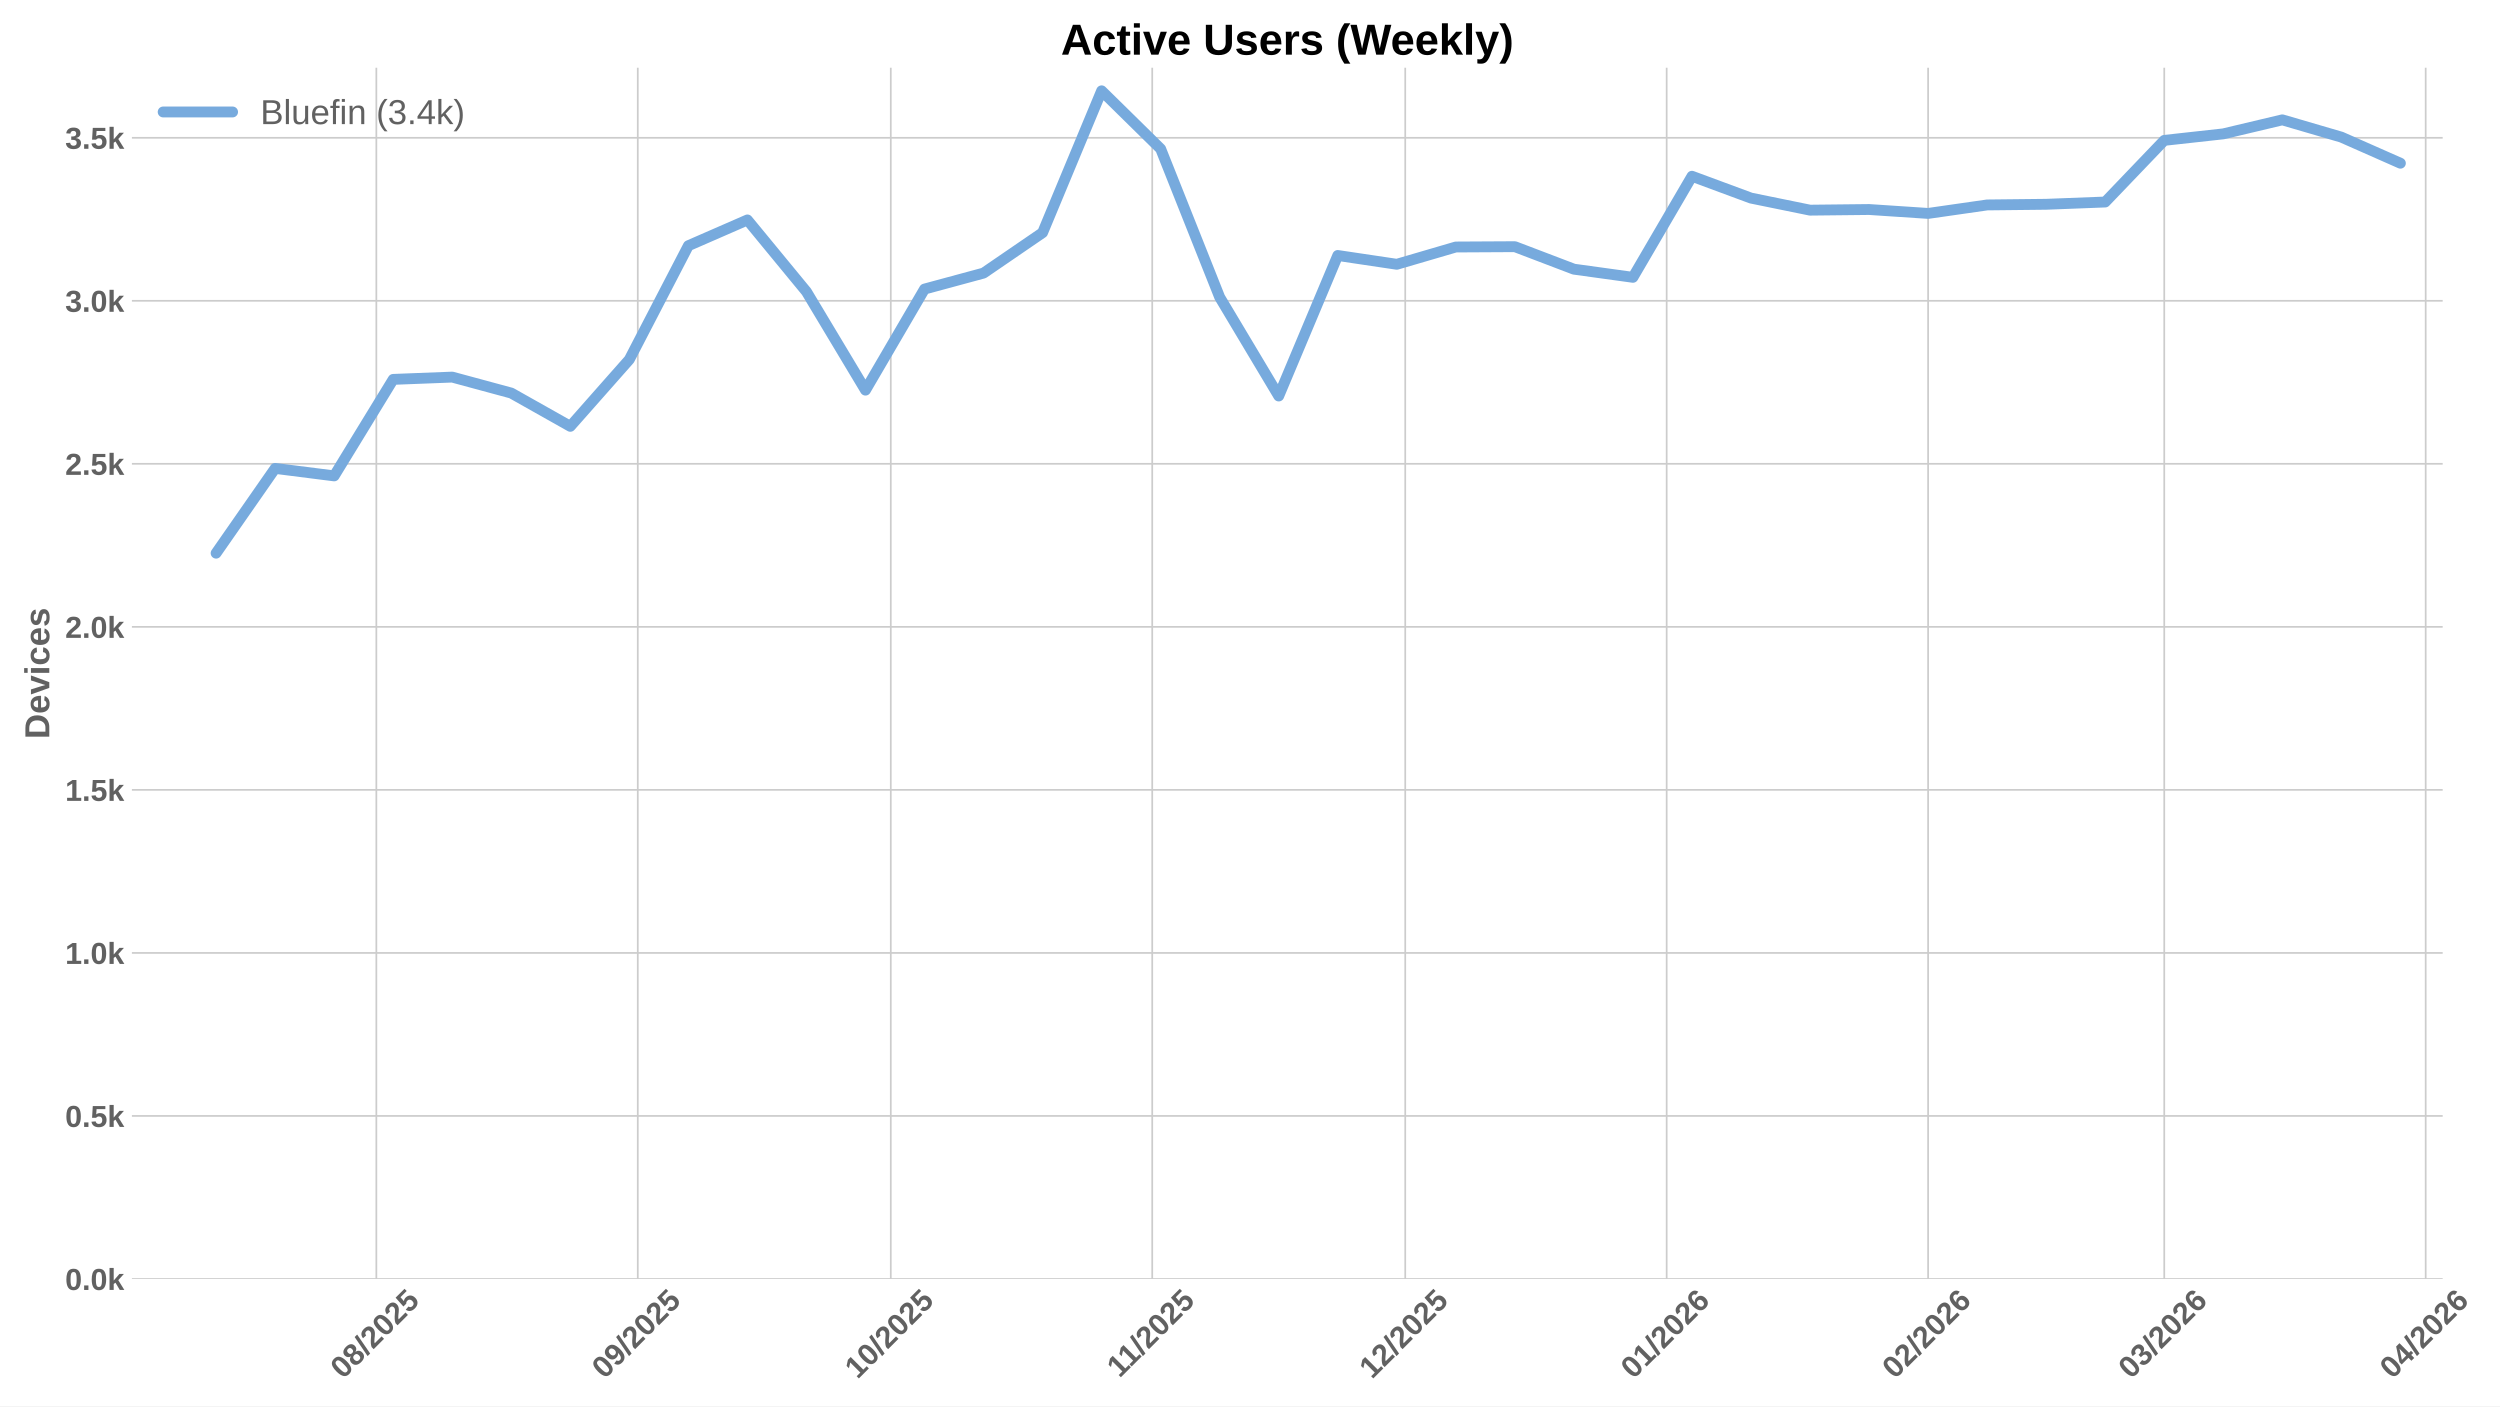
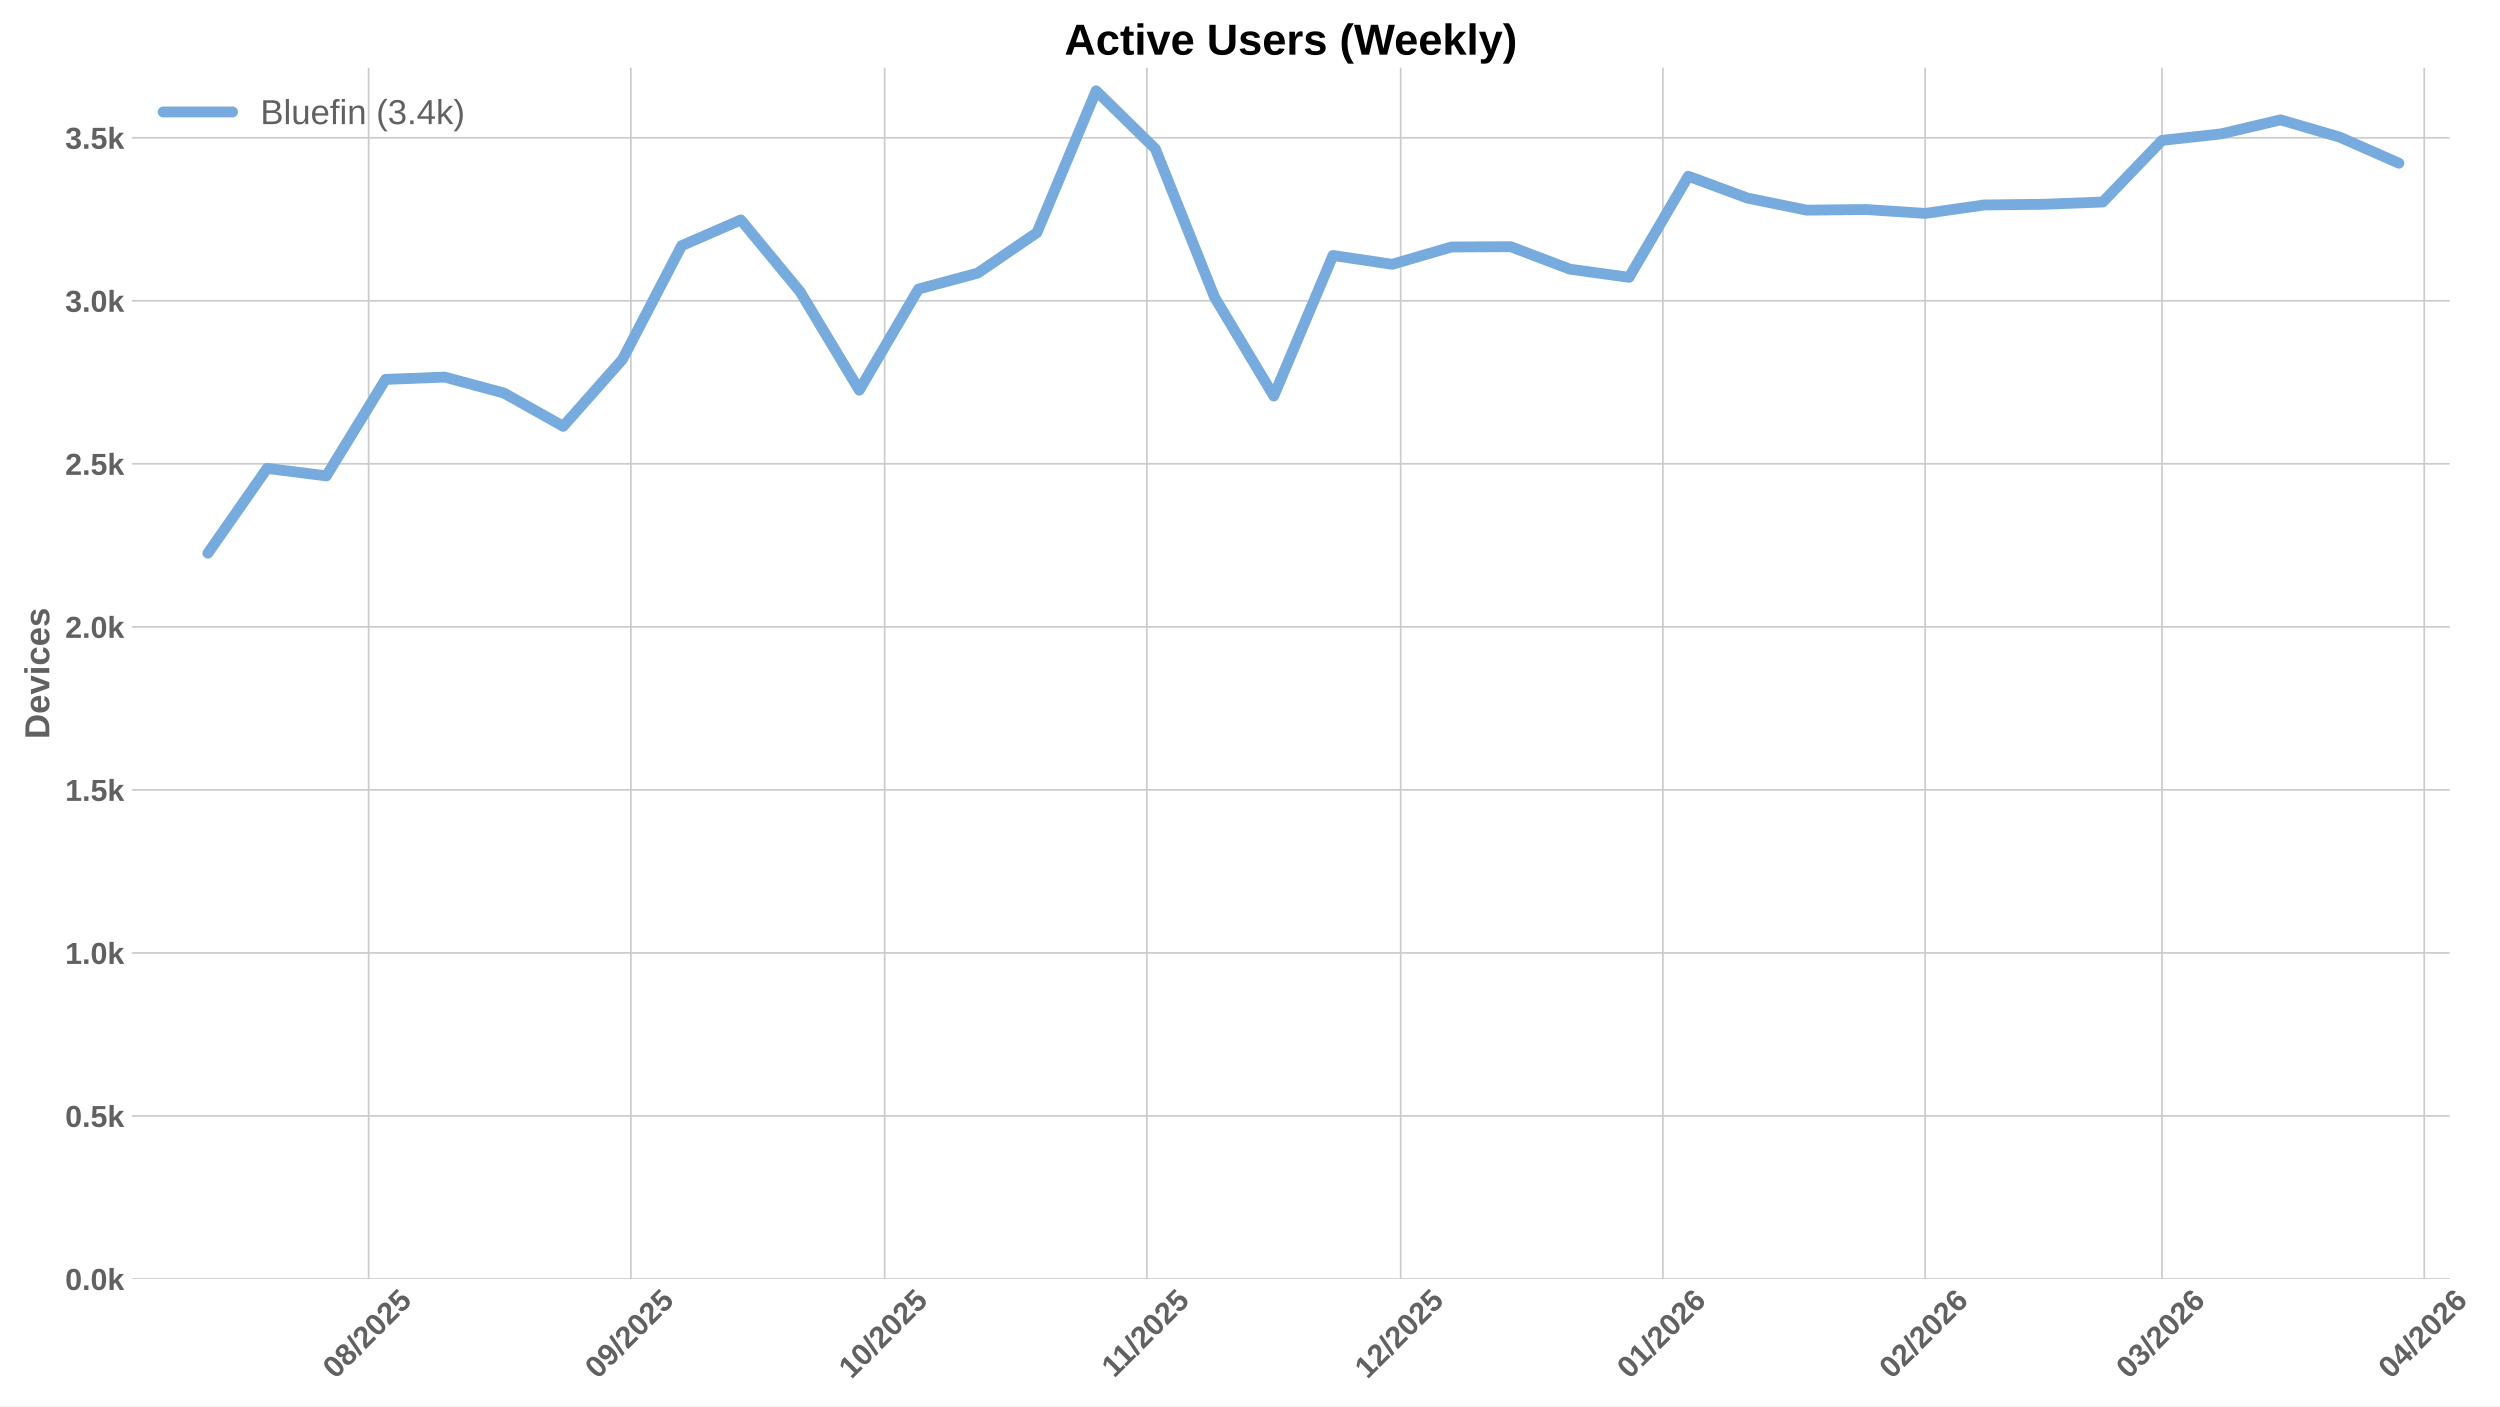
<svg xmlns="http://www.w3.org/2000/svg" xmlns:xlink="http://www.w3.org/1999/xlink" width="1152pt" height="648pt" viewBox="0 0 1152 648" version="1.1">
  <defs>
    <style type="text/css">*{stroke-linejoin: round; stroke-linecap: butt}</style>
  </defs>
  <g id="figure_1">
    <g id="patch_1">
      <path d="M 0 648  L 1152 648  L 1152 0  L 0 0  z " style="fill: #ffffff" />
    </g>
    <g id="axes_1">
      <g id="patch_2">
-         <path d="M 60.78 589.343  L 1125.59 589.343  L 1125.59 31.2  L 60.78 31.2  z " style="fill: #ffffff" />
+         <path d="M 60.78 589.343  L 1128.845 589.343  L 1128.845 31.2  L 60.78 31.2  z " style="fill: #ffffff" />
      </g>
      <g id="matplotlib.axis_1">
        <g id="xtick_1">
          <g id="line2d_1">
-             <path d="M 173.417 589.343  L 173.417 31.2  " clip-path="url(#p68f50884ac)" style="fill: none; stroke: #cccccc; stroke-width: 0.8; stroke-linecap: round" />
+             <path d="M 169.867 589.343  L 169.867 31.2  " clip-path="url(#p0f9b11f12f)" style="fill: none; stroke: #cccccc; stroke-width: 0.8; stroke-linecap: round" />
          </g>
          <g id="line2d_2" />
          <g id="text_1">
-             <g style="fill: #616161" transform="translate(158.0869 635.7977) rotate(-45) scale(0.14 -0.14)">
+             <g style="fill: #616161" transform="translate(154.5368 635.7977) rotate(-45) scale(0.14 -0.14)">
              <defs>
                <path id="LiberationSans-Bold-30" d="M 3297 2203  Q 3297 1088 2914 512  Q 2531 -63 1766 -63  Q 253 -63 253 2203  Q 253 2994 418 3494  Q 584 3994 915 4231  Q 1247 4469 1791 4469  Q 2572 4469 2934 3903  Q 3297 3338 3297 2203  z M 2416 2203  Q 2416 2813 2356 3150  Q 2297 3488 2165 3634  Q 2034 3781 1784 3781  Q 1519 3781 1383 3632  Q 1247 3484 1189 3148  Q 1131 2813 1131 2203  Q 1131 1600 1192 1261  Q 1253 922 1386 775  Q 1519 628 1772 628  Q 2022 628 2158 783  Q 2294 938 2355 1278  Q 2416 1619 2416 2203  z " transform="scale(0.015625)" />
                <path id="LiberationSans-Bold-38" d="M 3363 1241  Q 3363 622 2953 279  Q 2544 -63 1784 -63  Q 1031 -63 617 278  Q 203 619 203 1234  Q 203 1656 447 1945  Q 691 2234 1100 2303  L 1100 2316  Q 744 2394 525 2669  Q 306 2944 306 3303  Q 306 3844 689 4156  Q 1072 4469 1772 4469  Q 2488 4469 2870 4164  Q 3253 3859 3253 3297  Q 3253 2938 3036 2666  Q 2819 2394 2453 2322  L 2453 2309  Q 2878 2241 3120 1961  Q 3363 1681 3363 1241  z M 2350 3250  Q 2350 3563 2206 3708  Q 2063 3853 1772 3853  Q 1203 3853 1203 3250  Q 1203 2619 1778 2619  Q 2066 2619 2208 2766  Q 2350 2913 2350 3250  z M 2453 1313  Q 2453 2003 1766 2003  Q 1447 2003 1276 1822  Q 1106 1641 1106 1300  Q 1106 913 1275 734  Q 1444 556 1791 556  Q 2131 556 2292 734  Q 2453 913 2453 1313  z " transform="scale(0.015625)" />
                <path id="LiberationSans-Bold-2f" d="M 63 -128  L 972 4638  L 1716 4638  L 822 -128  L 63 -128  z " transform="scale(0.015625)" />
                <path id="LiberationSans-Bold-32" d="M 222 0  L 222 609  Q 394 988 711 1347  Q 1028 1706 1509 2097  Q 1972 2472 2158 2715  Q 2344 2959 2344 3194  Q 2344 3769 1766 3769  Q 1484 3769 1336 3617  Q 1188 3466 1144 3163  L 259 3213  Q 334 3825 717 4147  Q 1100 4469 1759 4469  Q 2472 4469 2853 4144  Q 3234 3819 3234 3231  Q 3234 2922 3112 2672  Q 2991 2422 2800 2211  Q 2609 2000 2376 1815  Q 2144 1631 1925 1456  Q 1706 1281 1526 1103  Q 1347 925 1259 722  L 3303 722  L 3303 0  L 222 0  z " transform="scale(0.015625)" />
                <path id="LiberationSans-Bold-35" d="M 3381 1466  Q 3381 766 2945 351  Q 2509 -63 1750 -63  Q 1088 -63 689 235  Q 291 534 197 1100  L 1075 1172  Q 1144 891 1319 762  Q 1494 634 1759 634  Q 2088 634 2283 843  Q 2478 1053 2478 1447  Q 2478 1794 2293 2001  Q 2109 2209 1778 2209  Q 1413 2209 1181 1925  L 325 1925  L 478 4403  L 3125 4403  L 3125 3750  L 1275 3750  L 1203 2638  Q 1522 2919 2000 2919  Q 2628 2919 3004 2528  Q 3381 2138 3381 1466  z " transform="scale(0.015625)" />
              </defs>
              <use xlink:href="#LiberationSans-Bold-30" />
              <use xlink:href="#LiberationSans-Bold-38" transform="translate(55.61523 0)" />
              <use xlink:href="#LiberationSans-Bold-2f" transform="translate(111.2305 0)" />
              <use xlink:href="#LiberationSans-Bold-32" transform="translate(139.0137 0)" />
              <use xlink:href="#LiberationSans-Bold-30" transform="translate(194.6289 0)" />
              <use xlink:href="#LiberationSans-Bold-32" transform="translate(250.2441 0)" />
              <use xlink:href="#LiberationSans-Bold-35" transform="translate(305.8594 0)" />
            </g>
          </g>
        </g>
        <g id="xtick_2">
          <g id="line2d_3">
-             <path d="M 293.888 589.343  L 293.888 31.2  " clip-path="url(#p68f50884ac)" style="fill: none; stroke: #cccccc; stroke-width: 0.8; stroke-linecap: round" />
+             <path d="M 290.707 589.343  L 290.707 31.2  " clip-path="url(#p0f9b11f12f)" style="fill: none; stroke: #cccccc; stroke-width: 0.8; stroke-linecap: round" />
          </g>
          <g id="line2d_4" />
          <g id="text_2">
-             <g style="fill: #616161" transform="translate(278.5581 635.7977) rotate(-45) scale(0.14 -0.14)">
+             <g style="fill: #616161" transform="translate(275.3764 635.7977) rotate(-45) scale(0.14 -0.14)">
              <defs>
                <path id="LiberationSans-Bold-39" d="M 3322 2272  Q 3322 1100 2894 518  Q 2466 -63 1678 -63  Q 1097 -63 767 185  Q 438 434 300 972  L 1125 1088  Q 1247 628 1688 628  Q 2056 628 2254 981  Q 2453 1334 2459 2028  Q 2341 1794 2070 1661  Q 1800 1528 1488 1528  Q 906 1528 564 1923  Q 222 2319 222 2994  Q 222 3688 623 4078  Q 1025 4469 1759 4469  Q 2550 4469 2936 3920  Q 3322 3372 3322 2272  z M 2394 2888  Q 2394 3297 2214 3539  Q 2034 3781 1738 3781  Q 1447 3781 1280 3570  Q 1113 3359 1113 2988  Q 1113 2622 1278 2401  Q 1444 2181 1741 2181  Q 2022 2181 2208 2373  Q 2394 2566 2394 2888  z " transform="scale(0.015625)" />
              </defs>
              <use xlink:href="#LiberationSans-Bold-30" />
              <use xlink:href="#LiberationSans-Bold-39" transform="translate(55.61523 0)" />
              <use xlink:href="#LiberationSans-Bold-2f" transform="translate(111.2305 0)" />
              <use xlink:href="#LiberationSans-Bold-32" transform="translate(139.0137 0)" />
              <use xlink:href="#LiberationSans-Bold-30" transform="translate(194.6289 0)" />
              <use xlink:href="#LiberationSans-Bold-32" transform="translate(250.2441 0)" />
              <use xlink:href="#LiberationSans-Bold-35" transform="translate(305.8594 0)" />
            </g>
          </g>
        </g>
        <g id="xtick_3">
          <g id="line2d_5">
-             <path d="M 410.473 589.343  L 410.473 31.2  " clip-path="url(#p68f50884ac)" style="fill: none; stroke: #cccccc; stroke-width: 0.8; stroke-linecap: round" />
+             <path d="M 407.648 589.343  L 407.648 31.2  " clip-path="url(#p0f9b11f12f)" style="fill: none; stroke: #cccccc; stroke-width: 0.8; stroke-linecap: round" />
          </g>
          <g id="line2d_6" />
          <g id="text_3">
-             <g style="fill: #616161" transform="translate(395.1432 635.7977) rotate(-45) scale(0.14 -0.14)">
+             <g style="fill: #616161" transform="translate(392.3178 635.7977) rotate(-45) scale(0.14 -0.14)">
              <defs>
                <path id="LiberationSans-Bold-31" d="M 403 0  L 403 653  L 1494 653  L 1494 3656  L 438 2997  L 438 3688  L 1541 4403  L 2372 4403  L 2372 653  L 3381 653  L 3381 0  L 403 0  z " transform="scale(0.015625)" />
              </defs>
              <use xlink:href="#LiberationSans-Bold-31" />
              <use xlink:href="#LiberationSans-Bold-30" transform="translate(55.61523 0)" />
              <use xlink:href="#LiberationSans-Bold-2f" transform="translate(111.2305 0)" />
              <use xlink:href="#LiberationSans-Bold-32" transform="translate(139.0137 0)" />
              <use xlink:href="#LiberationSans-Bold-30" transform="translate(194.6289 0)" />
              <use xlink:href="#LiberationSans-Bold-32" transform="translate(250.2441 0)" />
              <use xlink:href="#LiberationSans-Bold-35" transform="translate(305.8594 0)" />
            </g>
          </g>
        </g>
        <g id="xtick_4">
          <g id="line2d_7">
-             <path d="M 530.945 589.343  L 530.945 31.2  " clip-path="url(#p68f50884ac)" style="fill: none; stroke: #cccccc; stroke-width: 0.8; stroke-linecap: round" />
+             <path d="M 528.488 589.343  L 528.488 31.2  " clip-path="url(#p0f9b11f12f)" style="fill: none; stroke: #cccccc; stroke-width: 0.8; stroke-linecap: round" />
          </g>
          <g id="line2d_8" />
          <g id="text_4">
-             <g style="fill: #616161" transform="translate(515.8866 635.2532) rotate(-45) scale(0.14 -0.14)">
+             <g style="fill: #616161" transform="translate(513.4296 635.2532) rotate(-45) scale(0.14 -0.14)">
              <use xlink:href="#LiberationSans-Bold-31" />
              <use xlink:href="#LiberationSans-Bold-31" transform="translate(50.11523 0)" />
              <use xlink:href="#LiberationSans-Bold-2f" transform="translate(105.7305 0)" />
              <use xlink:href="#LiberationSans-Bold-32" transform="translate(133.5137 0)" />
              <use xlink:href="#LiberationSans-Bold-30" transform="translate(189.1289 0)" />
              <use xlink:href="#LiberationSans-Bold-32" transform="translate(244.7441 0)" />
              <use xlink:href="#LiberationSans-Bold-35" transform="translate(300.3594 0)" />
            </g>
          </g>
        </g>
        <g id="xtick_5">
          <g id="line2d_9">
-             <path d="M 647.53 589.343  L 647.53 31.2  " clip-path="url(#p68f50884ac)" style="fill: none; stroke: #cccccc; stroke-width: 0.8; stroke-linecap: round" />
+             <path d="M 645.429 589.343  L 645.429 31.2  " clip-path="url(#p0f9b11f12f)" style="fill: none; stroke: #cccccc; stroke-width: 0.8; stroke-linecap: round" />
          </g>
          <g id="line2d_10" />
          <g id="text_5">
-             <g style="fill: #616161" transform="translate(632.1994 635.7977) rotate(-45) scale(0.14 -0.14)">
+             <g style="fill: #616161" transform="translate(630.0988 635.7977) rotate(-45) scale(0.14 -0.14)">
              <use xlink:href="#LiberationSans-Bold-31" />
              <use xlink:href="#LiberationSans-Bold-32" transform="translate(55.61523 0)" />
              <use xlink:href="#LiberationSans-Bold-2f" transform="translate(111.2305 0)" />
              <use xlink:href="#LiberationSans-Bold-32" transform="translate(139.0137 0)" />
              <use xlink:href="#LiberationSans-Bold-30" transform="translate(194.6289 0)" />
              <use xlink:href="#LiberationSans-Bold-32" transform="translate(250.2441 0)" />
              <use xlink:href="#LiberationSans-Bold-35" transform="translate(305.8594 0)" />
            </g>
          </g>
        </g>
        <g id="xtick_6">
          <g id="line2d_11">
-             <path d="M 768.001 589.343  L 768.001 31.2  " clip-path="url(#p68f50884ac)" style="fill: none; stroke: #cccccc; stroke-width: 0.8; stroke-linecap: round" />
+             <path d="M 766.269 589.343  L 766.269 31.2  " clip-path="url(#p0f9b11f12f)" style="fill: none; stroke: #cccccc; stroke-width: 0.8; stroke-linecap: round" />
          </g>
          <g id="line2d_12" />
          <g id="text_6">
-             <g style="fill: #616161" transform="translate(752.6707 635.7977) rotate(-45) scale(0.14 -0.14)">
+             <g style="fill: #616161" transform="translate(750.9383 635.7977) rotate(-45) scale(0.14 -0.14)">
              <defs>
                <path id="LiberationSans-Bold-36" d="M 3328 1441  Q 3328 738 2934 337  Q 2541 -63 1847 -63  Q 1069 -63 651 482  Q 234 1028 234 2100  Q 234 3278 657 3873  Q 1081 4469 1869 4469  Q 2428 4469 2751 4222  Q 3075 3975 3209 3456  L 2381 3341  Q 2263 3775 1850 3775  Q 1497 3775 1295 3422  Q 1094 3069 1094 2350  Q 1234 2584 1484 2709  Q 1734 2834 2050 2834  Q 2641 2834 2984 2459  Q 3328 2084 3328 1441  z M 2447 1416  Q 2447 1791 2273 1989  Q 2100 2188 1797 2188  Q 1506 2188 1331 2002  Q 1156 1816 1156 1509  Q 1156 1125 1339 873  Q 1522 622 1819 622  Q 2116 622 2281 833  Q 2447 1044 2447 1416  z " transform="scale(0.015625)" />
              </defs>
              <use xlink:href="#LiberationSans-Bold-30" />
              <use xlink:href="#LiberationSans-Bold-31" transform="translate(55.61523 0)" />
              <use xlink:href="#LiberationSans-Bold-2f" transform="translate(111.2305 0)" />
              <use xlink:href="#LiberationSans-Bold-32" transform="translate(139.0137 0)" />
              <use xlink:href="#LiberationSans-Bold-30" transform="translate(194.6289 0)" />
              <use xlink:href="#LiberationSans-Bold-32" transform="translate(250.2441 0)" />
              <use xlink:href="#LiberationSans-Bold-36" transform="translate(305.8594 0)" />
            </g>
          </g>
        </g>
        <g id="xtick_7">
          <g id="line2d_13">
-             <path d="M 888.472 589.343  L 888.472 31.2  " clip-path="url(#p68f50884ac)" style="fill: none; stroke: #cccccc; stroke-width: 0.8; stroke-linecap: round" />
+             <path d="M 887.108 589.343  L 887.108 31.2  " clip-path="url(#p0f9b11f12f)" style="fill: none; stroke: #cccccc; stroke-width: 0.8; stroke-linecap: round" />
          </g>
          <g id="line2d_14" />
          <g id="text_7">
-             <g style="fill: #616161" transform="translate(873.1419 635.7977) rotate(-45) scale(0.14 -0.14)">
+             <g style="fill: #616161" transform="translate(871.7779 635.7977) rotate(-45) scale(0.14 -0.14)">
              <use xlink:href="#LiberationSans-Bold-30" />
              <use xlink:href="#LiberationSans-Bold-32" transform="translate(55.61523 0)" />
              <use xlink:href="#LiberationSans-Bold-2f" transform="translate(111.2305 0)" />
              <use xlink:href="#LiberationSans-Bold-32" transform="translate(139.0137 0)" />
              <use xlink:href="#LiberationSans-Bold-30" transform="translate(194.6289 0)" />
              <use xlink:href="#LiberationSans-Bold-32" transform="translate(250.2441 0)" />
              <use xlink:href="#LiberationSans-Bold-36" transform="translate(305.8594 0)" />
            </g>
          </g>
        </g>
        <g id="xtick_8">
          <g id="line2d_15">
-             <path d="M 997.285 589.343  L 997.285 31.2  " clip-path="url(#p68f50884ac)" style="fill: none; stroke: #cccccc; stroke-width: 0.8; stroke-linecap: round" />
+             <path d="M 996.254 589.343  L 996.254 31.2  " clip-path="url(#p0f9b11f12f)" style="fill: none; stroke: #cccccc; stroke-width: 0.8; stroke-linecap: round" />
          </g>
          <g id="line2d_16" />
          <g id="text_8">
-             <g style="fill: #616161" transform="translate(981.9546 635.7977) rotate(-45) scale(0.14 -0.14)">
+             <g style="fill: #616161" transform="translate(980.9233 635.7977) rotate(-45) scale(0.14 -0.14)">
              <defs>
                <path id="LiberationSans-Bold-33" d="M 3328 1222  Q 3328 603 2922 265  Q 2516 -72 1766 -72  Q 1056 -72 637 254  Q 219 581 147 1197  L 1041 1275  Q 1125 641 1763 641  Q 2078 641 2253 797  Q 2428 953 2428 1275  Q 2428 1569 2215 1725  Q 2003 1881 1584 1881  L 1278 1881  L 1278 2591  L 1566 2591  Q 1944 2591 2134 2745  Q 2325 2900 2325 3188  Q 2325 3459 2173 3614  Q 2022 3769 1731 3769  Q 1459 3769 1292 3619  Q 1125 3469 1100 3194  L 222 3256  Q 291 3825 694 4147  Q 1097 4469 1747 4469  Q 2438 4469 2827 4158  Q 3216 3847 3216 3297  Q 3216 2884 2973 2618  Q 2731 2353 2275 2266  L 2275 2253  Q 2781 2194 3054 1920  Q 3328 1647 3328 1222  z " transform="scale(0.015625)" />
              </defs>
              <use xlink:href="#LiberationSans-Bold-30" />
              <use xlink:href="#LiberationSans-Bold-33" transform="translate(55.61523 0)" />
              <use xlink:href="#LiberationSans-Bold-2f" transform="translate(111.2305 0)" />
              <use xlink:href="#LiberationSans-Bold-32" transform="translate(139.0137 0)" />
              <use xlink:href="#LiberationSans-Bold-30" transform="translate(194.6289 0)" />
              <use xlink:href="#LiberationSans-Bold-32" transform="translate(250.2441 0)" />
              <use xlink:href="#LiberationSans-Bold-36" transform="translate(305.8594 0)" />
            </g>
          </g>
        </g>
        <g id="xtick_9">
          <g id="line2d_17">
-             <path d="M 1117.756 589.343  L 1117.756 31.2  " clip-path="url(#p68f50884ac)" style="fill: none; stroke: #cccccc; stroke-width: 0.8; stroke-linecap: round" />
+             <path d="M 1117.093 589.343  L 1117.093 31.2  " clip-path="url(#p0f9b11f12f)" style="fill: none; stroke: #cccccc; stroke-width: 0.8; stroke-linecap: round" />
          </g>
          <g id="line2d_18" />
          <g id="text_9">
-             <g style="fill: #616161" transform="translate(1102.426 635.7977) rotate(-45) scale(0.14 -0.14)">
+             <g style="fill: #616161" transform="translate(1101.763 635.7977) rotate(-45) scale(0.14 -0.14)">
              <defs>
                <path id="LiberationSans-Bold-34" d="M 2938 897  L 2938 0  L 2100 0  L 2100 897  L 97 897  L 97 1556  L 1956 4403  L 2938 4403  L 2938 1550  L 3525 1550  L 3525 897  L 2938 897  z M 2100 2991  Q 2100 3159 2111 3356  Q 2122 3553 2128 3609  Q 2047 3434 1834 3103  L 813 1550  L 2100 1550  L 2100 2991  z " transform="scale(0.015625)" />
              </defs>
              <use xlink:href="#LiberationSans-Bold-30" />
              <use xlink:href="#LiberationSans-Bold-34" transform="translate(55.61523 0)" />
              <use xlink:href="#LiberationSans-Bold-2f" transform="translate(111.2305 0)" />
              <use xlink:href="#LiberationSans-Bold-32" transform="translate(139.0137 0)" />
              <use xlink:href="#LiberationSans-Bold-30" transform="translate(194.6289 0)" />
              <use xlink:href="#LiberationSans-Bold-32" transform="translate(250.2441 0)" />
              <use xlink:href="#LiberationSans-Bold-36" transform="translate(305.8594 0)" />
            </g>
          </g>
        </g>
      </g>
      <g id="matplotlib.axis_2">
        <g id="ytick_1">
          <g id="line2d_19">
-             <path d="M 60.78 589.343  L 1125.59 589.343  " clip-path="url(#p68f50884ac)" style="fill: none; stroke: #cccccc; stroke-width: 0.8; stroke-linecap: round" />
+             <path d="M 60.78 589.343  L 1128.845 589.343  " clip-path="url(#p0f9b11f12f)" style="fill: none; stroke: #cccccc; stroke-width: 0.8; stroke-linecap: round" />
          </g>
          <g id="line2d_20" />
          <g id="text_10">
            <g style="fill: #616161" transform="translate(30.03469 594.416) scale(0.14 -0.14)">
              <defs>
                <path id="LiberationSans-Bold-2e" d="M 434 0  L 434 953  L 1338 953  L 1338 0  L 434 0  z " transform="scale(0.015625)" />
                <path id="LiberationSans-Bold-6b" d="M 2606 0  L 1703 1531  L 1325 1269  L 1325 0  L 447 0  L 447 4638  L 1325 4638  L 1325 1981  L 2531 3381  L 3475 3381  L 2288 2063  L 3566 0  L 2606 0  z " transform="scale(0.015625)" />
              </defs>
              <use xlink:href="#LiberationSans-Bold-30" />
              <use xlink:href="#LiberationSans-Bold-2e" transform="translate(55.61523 0)" />
              <use xlink:href="#LiberationSans-Bold-30" transform="translate(83.39844 0)" />
              <use xlink:href="#LiberationSans-Bold-6b" transform="translate(139.0137 0)" />
            </g>
          </g>
        </g>
        <g id="ytick_2">
          <g id="line2d_21">
-             <path d="M 60.78 514.221  L 1125.59 514.221  " clip-path="url(#p68f50884ac)" style="fill: none; stroke: #cccccc; stroke-width: 0.8; stroke-linecap: round" />
+             <path d="M 60.78 514.221  L 1128.845 514.221  " clip-path="url(#p0f9b11f12f)" style="fill: none; stroke: #cccccc; stroke-width: 0.8; stroke-linecap: round" />
          </g>
          <g id="line2d_22" />
          <g id="text_11">
            <g style="fill: #616161" transform="translate(30.03469 519.2938) scale(0.14 -0.14)">
              <use xlink:href="#LiberationSans-Bold-30" />
              <use xlink:href="#LiberationSans-Bold-2e" transform="translate(55.61523 0)" />
              <use xlink:href="#LiberationSans-Bold-35" transform="translate(83.39844 0)" />
              <use xlink:href="#LiberationSans-Bold-6b" transform="translate(139.0137 0)" />
            </g>
          </g>
        </g>
        <g id="ytick_3">
          <g id="line2d_23">
-             <path d="M 60.78 439.099  L 1125.59 439.099  " clip-path="url(#p68f50884ac)" style="fill: none; stroke: #cccccc; stroke-width: 0.8; stroke-linecap: round" />
+             <path d="M 60.78 439.099  L 1128.845 439.099  " clip-path="url(#p0f9b11f12f)" style="fill: none; stroke: #cccccc; stroke-width: 0.8; stroke-linecap: round" />
          </g>
          <g id="line2d_24" />
          <g id="text_12">
            <g style="fill: #616161" transform="translate(30.03469 444.1715) scale(0.14 -0.14)">
              <use xlink:href="#LiberationSans-Bold-31" />
              <use xlink:href="#LiberationSans-Bold-2e" transform="translate(55.61523 0)" />
              <use xlink:href="#LiberationSans-Bold-30" transform="translate(83.39844 0)" />
              <use xlink:href="#LiberationSans-Bold-6b" transform="translate(139.0137 0)" />
            </g>
          </g>
        </g>
        <g id="ytick_4">
          <g id="line2d_25">
-             <path d="M 60.78 363.976  L 1125.59 363.976  " clip-path="url(#p68f50884ac)" style="fill: none; stroke: #cccccc; stroke-width: 0.8; stroke-linecap: round" />
+             <path d="M 60.78 363.976  L 1128.845 363.976  " clip-path="url(#p0f9b11f12f)" style="fill: none; stroke: #cccccc; stroke-width: 0.8; stroke-linecap: round" />
          </g>
          <g id="line2d_26" />
          <g id="text_13">
            <g style="fill: #616161" transform="translate(30.03469 369.0493) scale(0.14 -0.14)">
              <use xlink:href="#LiberationSans-Bold-31" />
              <use xlink:href="#LiberationSans-Bold-2e" transform="translate(55.61523 0)" />
              <use xlink:href="#LiberationSans-Bold-35" transform="translate(83.39844 0)" />
              <use xlink:href="#LiberationSans-Bold-6b" transform="translate(139.0137 0)" />
            </g>
          </g>
        </g>
        <g id="ytick_5">
          <g id="line2d_27">
-             <path d="M 60.78 288.854  L 1125.59 288.854  " clip-path="url(#p68f50884ac)" style="fill: none; stroke: #cccccc; stroke-width: 0.8; stroke-linecap: round" />
+             <path d="M 60.78 288.854  L 1128.845 288.854  " clip-path="url(#p0f9b11f12f)" style="fill: none; stroke: #cccccc; stroke-width: 0.8; stroke-linecap: round" />
          </g>
          <g id="line2d_28" />
          <g id="text_14">
            <g style="fill: #616161" transform="translate(30.03469 293.9271) scale(0.14 -0.14)">
              <use xlink:href="#LiberationSans-Bold-32" />
              <use xlink:href="#LiberationSans-Bold-2e" transform="translate(55.61523 0)" />
              <use xlink:href="#LiberationSans-Bold-30" transform="translate(83.39844 0)" />
              <use xlink:href="#LiberationSans-Bold-6b" transform="translate(139.0137 0)" />
            </g>
          </g>
        </g>
        <g id="ytick_6">
          <g id="line2d_29">
-             <path d="M 60.78 213.732  L 1125.59 213.732  " clip-path="url(#p68f50884ac)" style="fill: none; stroke: #cccccc; stroke-width: 0.8; stroke-linecap: round" />
+             <path d="M 60.78 213.732  L 1128.845 213.732  " clip-path="url(#p0f9b11f12f)" style="fill: none; stroke: #cccccc; stroke-width: 0.8; stroke-linecap: round" />
          </g>
          <g id="line2d_30" />
          <g id="text_15">
            <g style="fill: #616161" transform="translate(30.03469 218.8048) scale(0.14 -0.14)">
              <use xlink:href="#LiberationSans-Bold-32" />
              <use xlink:href="#LiberationSans-Bold-2e" transform="translate(55.61523 0)" />
              <use xlink:href="#LiberationSans-Bold-35" transform="translate(83.39844 0)" />
              <use xlink:href="#LiberationSans-Bold-6b" transform="translate(139.0137 0)" />
            </g>
          </g>
        </g>
        <g id="ytick_7">
          <g id="line2d_31">
-             <path d="M 60.78 138.61  L 1125.59 138.61  " clip-path="url(#p68f50884ac)" style="fill: none; stroke: #cccccc; stroke-width: 0.8; stroke-linecap: round" />
+             <path d="M 60.78 138.61  L 1128.845 138.61  " clip-path="url(#p0f9b11f12f)" style="fill: none; stroke: #cccccc; stroke-width: 0.8; stroke-linecap: round" />
          </g>
          <g id="line2d_32" />
          <g id="text_16">
            <g style="fill: #616161" transform="translate(30.03469 143.6826) scale(0.14 -0.14)">
              <use xlink:href="#LiberationSans-Bold-33" />
              <use xlink:href="#LiberationSans-Bold-2e" transform="translate(55.61523 0)" />
              <use xlink:href="#LiberationSans-Bold-30" transform="translate(83.39844 0)" />
              <use xlink:href="#LiberationSans-Bold-6b" transform="translate(139.0137 0)" />
            </g>
          </g>
        </g>
        <g id="ytick_8">
          <g id="line2d_33">
-             <path d="M 60.78 63.488  L 1125.59 63.488  " clip-path="url(#p68f50884ac)" style="fill: none; stroke: #cccccc; stroke-width: 0.8; stroke-linecap: round" />
+             <path d="M 60.78 63.488  L 1128.845 63.488  " clip-path="url(#p0f9b11f12f)" style="fill: none; stroke: #cccccc; stroke-width: 0.8; stroke-linecap: round" />
          </g>
          <g id="line2d_34" />
          <g id="text_17">
            <g style="fill: #616161" transform="translate(30.03469 68.56035) scale(0.14 -0.14)">
              <use xlink:href="#LiberationSans-Bold-33" />
              <use xlink:href="#LiberationSans-Bold-2e" transform="translate(55.61523 0)" />
              <use xlink:href="#LiberationSans-Bold-35" transform="translate(83.39844 0)" />
              <use xlink:href="#LiberationSans-Bold-6b" transform="translate(139.0137 0)" />
            </g>
          </g>
        </g>
        <g id="text_18">
          <g style="fill: #616161" transform="translate(22.71469 340.5153) rotate(-90) scale(0.16 -0.16)">
            <defs>
              <path id="LiberationSans-Bold-44" d="M 4353 2234  Q 4353 1553 4086 1045  Q 3819 538 3330 269  Q 2841 0 2209 0  L 428 0  L 428 4403  L 2022 4403  Q 3134 4403 3743 3842  Q 4353 3281 4353 2234  z M 3425 2234  Q 3425 2944 3056 3317  Q 2688 3691 2003 3691  L 1350 3691  L 1350 713  L 2131 713  Q 2725 713 3075 1122  Q 3425 1531 3425 2234  z " transform="scale(0.015625)" />
              <path id="LiberationSans-Bold-65" d="M 1831 -63  Q 1069 -63 659 389  Q 250 841 250 1706  Q 250 2544 665 2994  Q 1081 3444 1844 3444  Q 2572 3444 2956 2961  Q 3341 2478 3341 1547  L 3341 1522  L 1172 1522  Q 1172 1028 1355 776  Q 1538 525 1875 525  Q 2341 525 2463 928  L 3291 856  Q 2931 -63 1831 -63  z M 1831 2891  Q 1522 2891 1355 2675  Q 1188 2459 1178 2072  L 2491 2072  Q 2466 2481 2294 2686  Q 2122 2891 1831 2891  z " transform="scale(0.015625)" />
              <path id="LiberationSans-Bold-76" d="M 2284 0  L 1234 0  L 25 3381  L 953 3381  L 1544 1491  Q 1591 1334 1766 709  Q 1797 838 1894 1159  Q 1991 1481 2613 3381  L 3531 3381  L 2284 0  z " transform="scale(0.015625)" />
              <path id="LiberationSans-Bold-69" d="M 447 3991  L 447 4638  L 1325 4638  L 1325 3991  L 447 3991  z M 447 0  L 447 3381  L 1325 3381  L 1325 0  L 447 0  z " transform="scale(0.015625)" />
              <path id="LiberationSans-Bold-63" d="M 1856 -63  Q 1088 -63 669 395  Q 250 853 250 1672  Q 250 2509 672 2976  Q 1094 3444 1869 3444  Q 2466 3444 2856 3144  Q 3247 2844 3347 2316  L 2463 2272  Q 2425 2531 2275 2686  Q 2125 2841 1850 2841  Q 1172 2841 1172 1706  Q 1172 538 1863 538  Q 2113 538 2281 695  Q 2450 853 2491 1166  L 3372 1125  Q 3325 778 3123 506  Q 2922 234 2594 85  Q 2266 -63 1856 -63  z " transform="scale(0.015625)" />
              <path id="LiberationSans-Bold-73" d="M 3297 988  Q 3297 497 2895 217  Q 2494 -63 1784 -63  Q 1088 -63 717 157  Q 347 378 225 844  L 997 959  Q 1063 719 1223 619  Q 1384 519 1784 519  Q 2153 519 2322 612  Q 2491 706 2491 906  Q 2491 1069 2355 1164  Q 2219 1259 1894 1325  Q 1150 1472 890 1598  Q 631 1725 495 1926  Q 359 2128 359 2422  Q 359 2906 732 3176  Q 1106 3447 1791 3447  Q 2394 3447 2761 3212  Q 3128 2978 3219 2534  L 2441 2453  Q 2403 2659 2256 2761  Q 2109 2863 1791 2863  Q 1478 2863 1322 2783  Q 1166 2703 1166 2516  Q 1166 2369 1286 2283  Q 1406 2197 1691 2141  Q 2088 2059 2395 1973  Q 2703 1888 2889 1769  Q 3075 1650 3186 1464  Q 3297 1278 3297 988  z " transform="scale(0.015625)" />
            </defs>
            <use xlink:href="#LiberationSans-Bold-44" />
            <use xlink:href="#LiberationSans-Bold-65" transform="translate(72.2168 0)" />
            <use xlink:href="#LiberationSans-Bold-76" transform="translate(127.832 0)" />
            <use xlink:href="#LiberationSans-Bold-69" transform="translate(183.4473 0)" />
            <use xlink:href="#LiberationSans-Bold-63" transform="translate(211.2305 0)" />
            <use xlink:href="#LiberationSans-Bold-65" transform="translate(266.8457 0)" />
            <use xlink:href="#LiberationSans-Bold-73" transform="translate(322.4609 0)" />
          </g>
        </g>
      </g>
      <g id="line2d_35">
-         <path d="M 99.58 254.899  L 126.783 215.835  L 153.986 219.291  L 181.19 174.819  L 208.393 173.767  L 235.596 181.129  L 262.799 196.454  L 290.002 165.654  L 317.205 113.218  L 344.409 101.349  L 371.612 134.403  L 398.815 179.777  L 426.018 133.201  L 453.221 125.839  L 480.425 107.209  L 507.628 41.852  L 534.831 68.596  L 562.034 136.957  L 589.237 182.481  L 616.44 117.726  L 643.644 121.782  L 670.847 113.819  L 698.05 113.669  L 725.253 124.036  L 752.456 127.792  L 779.659 81.216  L 806.863 91.283  L 834.066 96.842  L 861.269 96.541  L 888.472 98.344  L 915.675 94.438  L 942.879 94.137  L 970.082 93.086  L 997.285 64.689  L 1024.488 61.685  L 1051.691 55.224  L 1078.894 63.187  L 1106.098 75.207  " clip-path="url(#p68f50884ac)" style="fill: none; stroke: #77aadd; stroke-width: 5; stroke-linecap: round" />
+         <path d="M 95.804 254.899  L 123.091 215.835  L 150.377 219.291  L 177.663 174.819  L 204.95 173.767  L 232.236 181.129  L 259.522 196.454  L 286.809 165.654  L 314.095 113.218  L 341.381 101.349  L 368.668 134.403  L 395.954 179.777  L 423.24 133.201  L 450.527 125.839  L 477.813 107.209  L 505.099 41.852  L 532.386 68.596  L 559.672 136.957  L 586.958 182.481  L 614.245 117.726  L 641.531 121.782  L 668.817 113.819  L 696.104 113.669  L 723.39 124.036  L 750.676 127.792  L 777.963 81.216  L 805.249 91.283  L 832.535 96.842  L 859.822 96.541  L 887.108 98.344  L 914.395 94.438  L 941.681 94.137  L 968.967 93.086  L 996.254 64.689  L 1023.54 61.685  L 1050.826 55.224  L 1078.113 63.187  L 1105.399 75.207  " clip-path="url(#p0f9b11f12f)" style="fill: none; stroke: #77aadd; stroke-width: 5; stroke-linecap: round" />
      </g>
      <g id="patch_3">
        <path d="M 60.78 589.343  L 60.78 31.2  " style="fill: none" />
      </g>
      <g id="patch_4">
-         <path d="M 1125.59 589.343  L 1125.59 31.2  " style="fill: none" />
+         <path d="M 1128.845 589.343  L 1128.845 31.2  " style="fill: none" />
      </g>
      <g id="patch_5">
-         <path d="M 60.78 589.343  L 1125.59 589.343  " style="fill: none" />
+         <path d="M 60.78 589.343  L 1128.845 589.343  " style="fill: none" />
      </g>
      <g id="patch_6">
-         <path d="M 60.78 31.2  L 1125.59 31.2  " style="fill: none" />
+         <path d="M 60.78 31.2  L 1128.845 31.2  " style="fill: none" />
      </g>
      <g id="text_19">
-         <g transform="translate(488.8741 25.2) scale(0.2 -0.2)">
+         <g transform="translate(490.5018 25.2) scale(0.2 -0.2)">
          <defs>
            <path id="LiberationSans-Bold-41" d="M 3541 0  L 3150 1125  L 1472 1125  L 1081 0  L 159 0  L 1766 4403  L 2853 4403  L 4453 0  L 3541 0  z M 2309 3725  L 2291 3656  Q 2259 3544 2215 3400  Q 2172 3256 1678 1819  L 2944 1819  L 2509 3084  L 2375 3509  L 2309 3725  z " transform="scale(0.015625)" />
            <path id="LiberationSans-Bold-74" d="M 1313 -56  Q 925 -56 715 155  Q 506 366 506 794  L 506 2788  L 78 2788  L 78 3381  L 550 3381  L 825 4175  L 1375 4175  L 1375 3381  L 2016 3381  L 2016 2788  L 1375 2788  L 1375 1031  Q 1375 784 1469 667  Q 1563 550 1759 550  Q 1863 550 2053 594  L 2053 50  Q 1728 -56 1313 -56  z " transform="scale(0.015625)" />
            <path id="LiberationSans-Bold-20" transform="scale(0.015625)" />
            <path id="LiberationSans-Bold-55" d="M 2259 -63  Q 1350 -63 867 381  Q 384 825 384 1650  L 384 4403  L 1306 4403  L 1306 1722  Q 1306 1200 1554 929  Q 1803 659 2284 659  Q 2778 659 3043 942  Q 3309 1225 3309 1753  L 3309 4403  L 4231 4403  L 4231 1697  Q 4231 859 3714 398  Q 3197 -63 2259 -63  z " transform="scale(0.015625)" />
            <path id="LiberationSans-Bold-72" d="M 447 0  L 447 2588  Q 447 2866 439 3052  Q 431 3238 422 3381  L 1259 3381  Q 1269 3325 1284 3039  Q 1300 2753 1300 2659  L 1313 2659  Q 1441 3016 1541 3161  Q 1641 3306 1778 3376  Q 1916 3447 2122 3447  Q 2291 3447 2394 3400  L 2394 2666  Q 2181 2713 2019 2713  Q 1691 2713 1508 2447  Q 1325 2181 1325 1659  L 1325 0  L 447 0  z " transform="scale(0.015625)" />
            <path id="LiberationSans-Bold-28" d="M 1247 -1328  Q 756 -622 537 81  Q 319 784 319 1659  Q 319 2531 537 3232  Q 756 3934 1247 4638  L 2125 4638  Q 1631 3925 1407 3219  Q 1184 2513 1184 1656  Q 1184 803 1406 101  Q 1628 -600 2125 -1328  L 1247 -1328  z " transform="scale(0.015625)" />
            <path id="LiberationSans-Bold-57" d="M 4897 0  L 3803 0  L 3206 2547  Q 3097 2997 3022 3488  Q 2947 3078 2900 2864  Q 2853 2650 2234 0  L 1141 0  L 6 4403  L 941 4403  L 1578 1559  L 1722 872  Q 1809 1306 1892 1701  Q 1975 2097 2516 4403  L 3547 4403  L 4103 2059  Q 4169 1797 4325 872  L 4403 1234  L 4569 1953  L 5100 4403  L 6034 4403  L 4897 0  z " transform="scale(0.015625)" />
            <path id="LiberationSans-Bold-6c" d="M 447 0  L 447 4638  L 1325 4638  L 1325 0  L 447 0  z " transform="scale(0.015625)" />
            <path id="LiberationSans-Bold-79" d="M 884 -1328  Q 569 -1328 331 -1288  L 331 -663  Q 497 -688 634 -688  Q 822 -688 945 -628  Q 1069 -569 1167 -431  Q 1266 -294 1388 34  L 50 3381  L 978 3381  L 1509 1797  Q 1634 1456 1825 753  L 1903 1050  L 2106 1784  L 2606 3381  L 3525 3381  L 2188 -178  Q 1919 -828 1630 -1078  Q 1341 -1328 884 -1328  z " transform="scale(0.015625)" />
            <path id="LiberationSans-Bold-29" d="M 6 -1328  Q 506 -597 726 101  Q 947 800 947 1656  Q 947 2516 722 3223  Q 497 3931 6 4638  L 884 4638  Q 1378 3928 1595 3225  Q 1813 2522 1813 1659  Q 1813 791 1595 87  Q 1378 -616 884 -1328  L 6 -1328  z " transform="scale(0.015625)" />
          </defs>
          <use xlink:href="#LiberationSans-Bold-41" />
          <use xlink:href="#LiberationSans-Bold-63" transform="translate(72.2168 0)" />
          <use xlink:href="#LiberationSans-Bold-74" transform="translate(127.832 0)" />
          <use xlink:href="#LiberationSans-Bold-69" transform="translate(161.1328 0)" />
          <use xlink:href="#LiberationSans-Bold-76" transform="translate(188.916 0)" />
          <use xlink:href="#LiberationSans-Bold-65" transform="translate(244.5312 0)" />
          <use xlink:href="#LiberationSans-Bold-20" transform="translate(300.1465 0)" />
          <use xlink:href="#LiberationSans-Bold-55" transform="translate(327.9297 0)" />
          <use xlink:href="#LiberationSans-Bold-73" transform="translate(400.1465 0)" />
          <use xlink:href="#LiberationSans-Bold-65" transform="translate(455.7617 0)" />
          <use xlink:href="#LiberationSans-Bold-72" transform="translate(511.377 0)" />
          <use xlink:href="#LiberationSans-Bold-73" transform="translate(550.293 0)" />
          <use xlink:href="#LiberationSans-Bold-20" transform="translate(605.9082 0)" />
          <use xlink:href="#LiberationSans-Bold-28" transform="translate(633.6914 0)" />
          <use xlink:href="#LiberationSans-Bold-57" transform="translate(666.9922 0)" />
          <use xlink:href="#LiberationSans-Bold-65" transform="translate(759.627 0)" />
          <use xlink:href="#LiberationSans-Bold-65" transform="translate(815.2422 0)" />
          <use xlink:href="#LiberationSans-Bold-6b" transform="translate(870.8574 0)" />
          <use xlink:href="#LiberationSans-Bold-6c" transform="translate(926.4727 0)" />
          <use xlink:href="#LiberationSans-Bold-79" transform="translate(954.2559 0)" />
          <use xlink:href="#LiberationSans-Bold-29" transform="translate(1009.871 0)" />
        </g>
      </g>
      <g id="legend_1">
        <g id="line2d_36">
          <path d="M 75.18 51.595  L 91.18 51.595  L 107.18 51.595  " style="fill: none; stroke: #77aadd; stroke-width: 5; stroke-linecap: round" />
        </g>
        <g id="text_20">
          <g style="fill: #616161" transform="translate(119.98 57.195) scale(0.16 -0.16)">
            <defs>
              <path id="LiberationSans-42" d="M 3931 1241  Q 3931 653 3503 326  Q 3075 0 2313 0  L 525 0  L 525 4403  L 2125 4403  Q 3675 4403 3675 3334  Q 3675 2944 3456 2678  Q 3238 2413 2838 2322  Q 3363 2259 3647 1970  Q 3931 1681 3931 1241  z M 3075 3263  Q 3075 3619 2831 3772  Q 2588 3925 2125 3925  L 1122 3925  L 1122 2531  L 2125 2531  Q 2603 2531 2839 2711  Q 3075 2891 3075 3263  z M 3328 1288  Q 3328 2066 2234 2066  L 1122 2066  L 1122 478  L 2281 478  Q 2828 478 3078 681  Q 3328 884 3328 1288  z " transform="scale(0.015625)" />
              <path id="LiberationSans-6c" d="M 431 0  L 431 4638  L 994 4638  L 994 0  L 431 0  z " transform="scale(0.015625)" />
              <path id="LiberationSans-75" d="M 981 3381  L 981 1238  Q 981 903 1047 718  Q 1113 534 1256 453  Q 1400 372 1678 372  Q 2084 372 2318 650  Q 2553 928 2553 1422  L 2553 3381  L 3116 3381  L 3116 722  Q 3116 131 3134 0  L 2603 0  Q 2600 16 2597 84  Q 2594 153 2589 242  Q 2584 331 2578 578  L 2569 578  Q 2375 228 2120 82  Q 1866 -63 1488 -63  Q 931 -63 673 214  Q 416 491 416 1128  L 416 3381  L 981 3381  z " transform="scale(0.015625)" />
              <path id="LiberationSans-65" d="M 863 1572  Q 863 991 1103 675  Q 1344 359 1806 359  Q 2172 359 2392 506  Q 2613 653 2691 878  L 3184 738  Q 2881 -63 1806 -63  Q 1056 -63 664 384  Q 272 831 272 1713  Q 272 2550 664 2997  Q 1056 3444 1784 3444  Q 3275 3444 3275 1647  L 3275 1572  L 863 1572  z M 2694 2003  Q 2647 2538 2422 2783  Q 2197 3028 1775 3028  Q 1366 3028 1127 2754  Q 888 2481 869 2003  L 2694 2003  z " transform="scale(0.015625)" />
              <path id="LiberationSans-66" d="M 1128 2972  L 1128 0  L 566 0  L 566 2972  L 91 2972  L 91 3381  L 566 3381  L 566 3763  Q 566 4225 769 4428  Q 972 4631 1391 4631  Q 1625 4631 1788 4594  L 1788 4166  Q 1647 4191 1538 4191  Q 1322 4191 1225 4081  Q 1128 3972 1128 3684  L 1128 3381  L 1788 3381  L 1788 2972  L 1128 2972  z " transform="scale(0.015625)" />
              <path id="LiberationSans-69" d="M 428 4100  L 428 4638  L 991 4638  L 991 4100  L 428 4100  z M 428 0  L 428 3381  L 991 3381  L 991 0  L 428 0  z " transform="scale(0.015625)" />
              <path id="LiberationSans-6e" d="M 2578 0  L 2578 2144  Q 2578 2478 2512 2662  Q 2447 2847 2303 2928  Q 2159 3009 1881 3009  Q 1475 3009 1240 2731  Q 1006 2453 1006 1959  L 1006 0  L 444 0  L 444 2659  Q 444 3250 425 3381  L 956 3381  Q 959 3366 962 3297  Q 966 3228 970 3139  Q 975 3050 981 2803  L 991 2803  Q 1184 3153 1439 3298  Q 1694 3444 2072 3444  Q 2628 3444 2886 3167  Q 3144 2891 3144 2253  L 3144 0  L 2578 0  z " transform="scale(0.015625)" />
              <path id="LiberationSans-20" transform="scale(0.015625)" />
              <path id="LiberationSans-28" d="M 397 1663  Q 397 2566 680 3284  Q 963 4003 1550 4638  L 2094 4638  Q 1509 3988 1236 3256  Q 963 2525 963 1656  Q 963 791 1233 62  Q 1503 -666 2094 -1325  L 1550 -1325  Q 959 -688 678 32  Q 397 753 397 1650  L 397 1663  z " transform="scale(0.015625)" />
              <path id="LiberationSans-33" d="M 3278 1216  Q 3278 606 2890 271  Q 2503 -63 1784 -63  Q 1116 -63 717 239  Q 319 541 244 1131  L 825 1184  Q 938 403 1784 403  Q 2209 403 2451 612  Q 2694 822 2694 1234  Q 2694 1594 2417 1795  Q 2141 1997 1619 1997  L 1300 1997  L 1300 2484  L 1606 2484  Q 2069 2484 2323 2686  Q 2578 2888 2578 3244  Q 2578 3597 2370 3801  Q 2163 4006 1753 4006  Q 1381 4006 1151 3815  Q 922 3625 884 3278  L 319 3322  Q 381 3863 767 4166  Q 1153 4469 1759 4469  Q 2422 4469 2789 4161  Q 3156 3853 3156 3303  Q 3156 2881 2920 2617  Q 2684 2353 2234 2259  L 2234 2247  Q 2728 2194 3003 1916  Q 3278 1638 3278 1216  z " transform="scale(0.015625)" />
              <path id="LiberationSans-2e" d="M 584 0  L 584 684  L 1194 684  L 1194 0  L 584 0  z " transform="scale(0.015625)" />
              <path id="LiberationSans-34" d="M 2753 997  L 2753 0  L 2222 0  L 2222 997  L 147 997  L 147 1434  L 2163 4403  L 2753 4403  L 2753 1441  L 3372 1441  L 3372 997  L 2753 997  z M 2222 3769  Q 2216 3750 2134 3603  Q 2053 3456 2013 3397  L 884 1734  L 716 1503  L 666 1441  L 2222 1441  L 2222 3769  z " transform="scale(0.015625)" />
              <path id="LiberationSans-6b" d="M 2550 0  L 1406 1544  L 994 1203  L 994 0  L 431 0  L 431 4638  L 994 4638  L 994 1741  L 2478 3381  L 3138 3381  L 1766 1928  L 3209 0  L 2550 0  z " transform="scale(0.015625)" />
              <path id="LiberationSans-29" d="M 1734 1650  Q 1734 747 1451 28  Q 1169 -691 581 -1325  L 38 -1325  Q 625 -669 897 57  Q 1169 784 1169 1656  Q 1169 2528 895 3256  Q 622 3984 38 4638  L 581 4638  Q 1172 4000 1453 3279  Q 1734 2559 1734 1663  L 1734 1650  z " transform="scale(0.015625)" />
            </defs>
            <use xlink:href="#LiberationSans-42" />
            <use xlink:href="#LiberationSans-6c" transform="translate(66.69922 0)" />
            <use xlink:href="#LiberationSans-75" transform="translate(88.91602 0)" />
            <use xlink:href="#LiberationSans-65" transform="translate(144.5312 0)" />
            <use xlink:href="#LiberationSans-66" transform="translate(200.1465 0)" />
            <use xlink:href="#LiberationSans-69" transform="translate(227.9297 0)" />
            <use xlink:href="#LiberationSans-6e" transform="translate(250.1465 0)" />
            <use xlink:href="#LiberationSans-20" transform="translate(305.7617 0)" />
            <use xlink:href="#LiberationSans-28" transform="translate(333.5449 0)" />
            <use xlink:href="#LiberationSans-33" transform="translate(366.8457 0)" />
            <use xlink:href="#LiberationSans-2e" transform="translate(422.4609 0)" />
            <use xlink:href="#LiberationSans-34" transform="translate(450.2441 0)" />
            <use xlink:href="#LiberationSans-6b" transform="translate(505.8594 0)" />
            <use xlink:href="#LiberationSans-29" transform="translate(555.8594 0)" />
          </g>
        </g>
      </g>
    </g>
  </g>
  <defs>
-     <clipPath id="p68f50884ac">
-       <rect x="60.78" y="31.2" width="1064.81" height="558.143" />
+     <clipPath id="p0f9b11f12f">
+       <rect x="60.78" y="31.2" width="1068.065" height="558.143" />
    </clipPath>
  </defs>
</svg>
